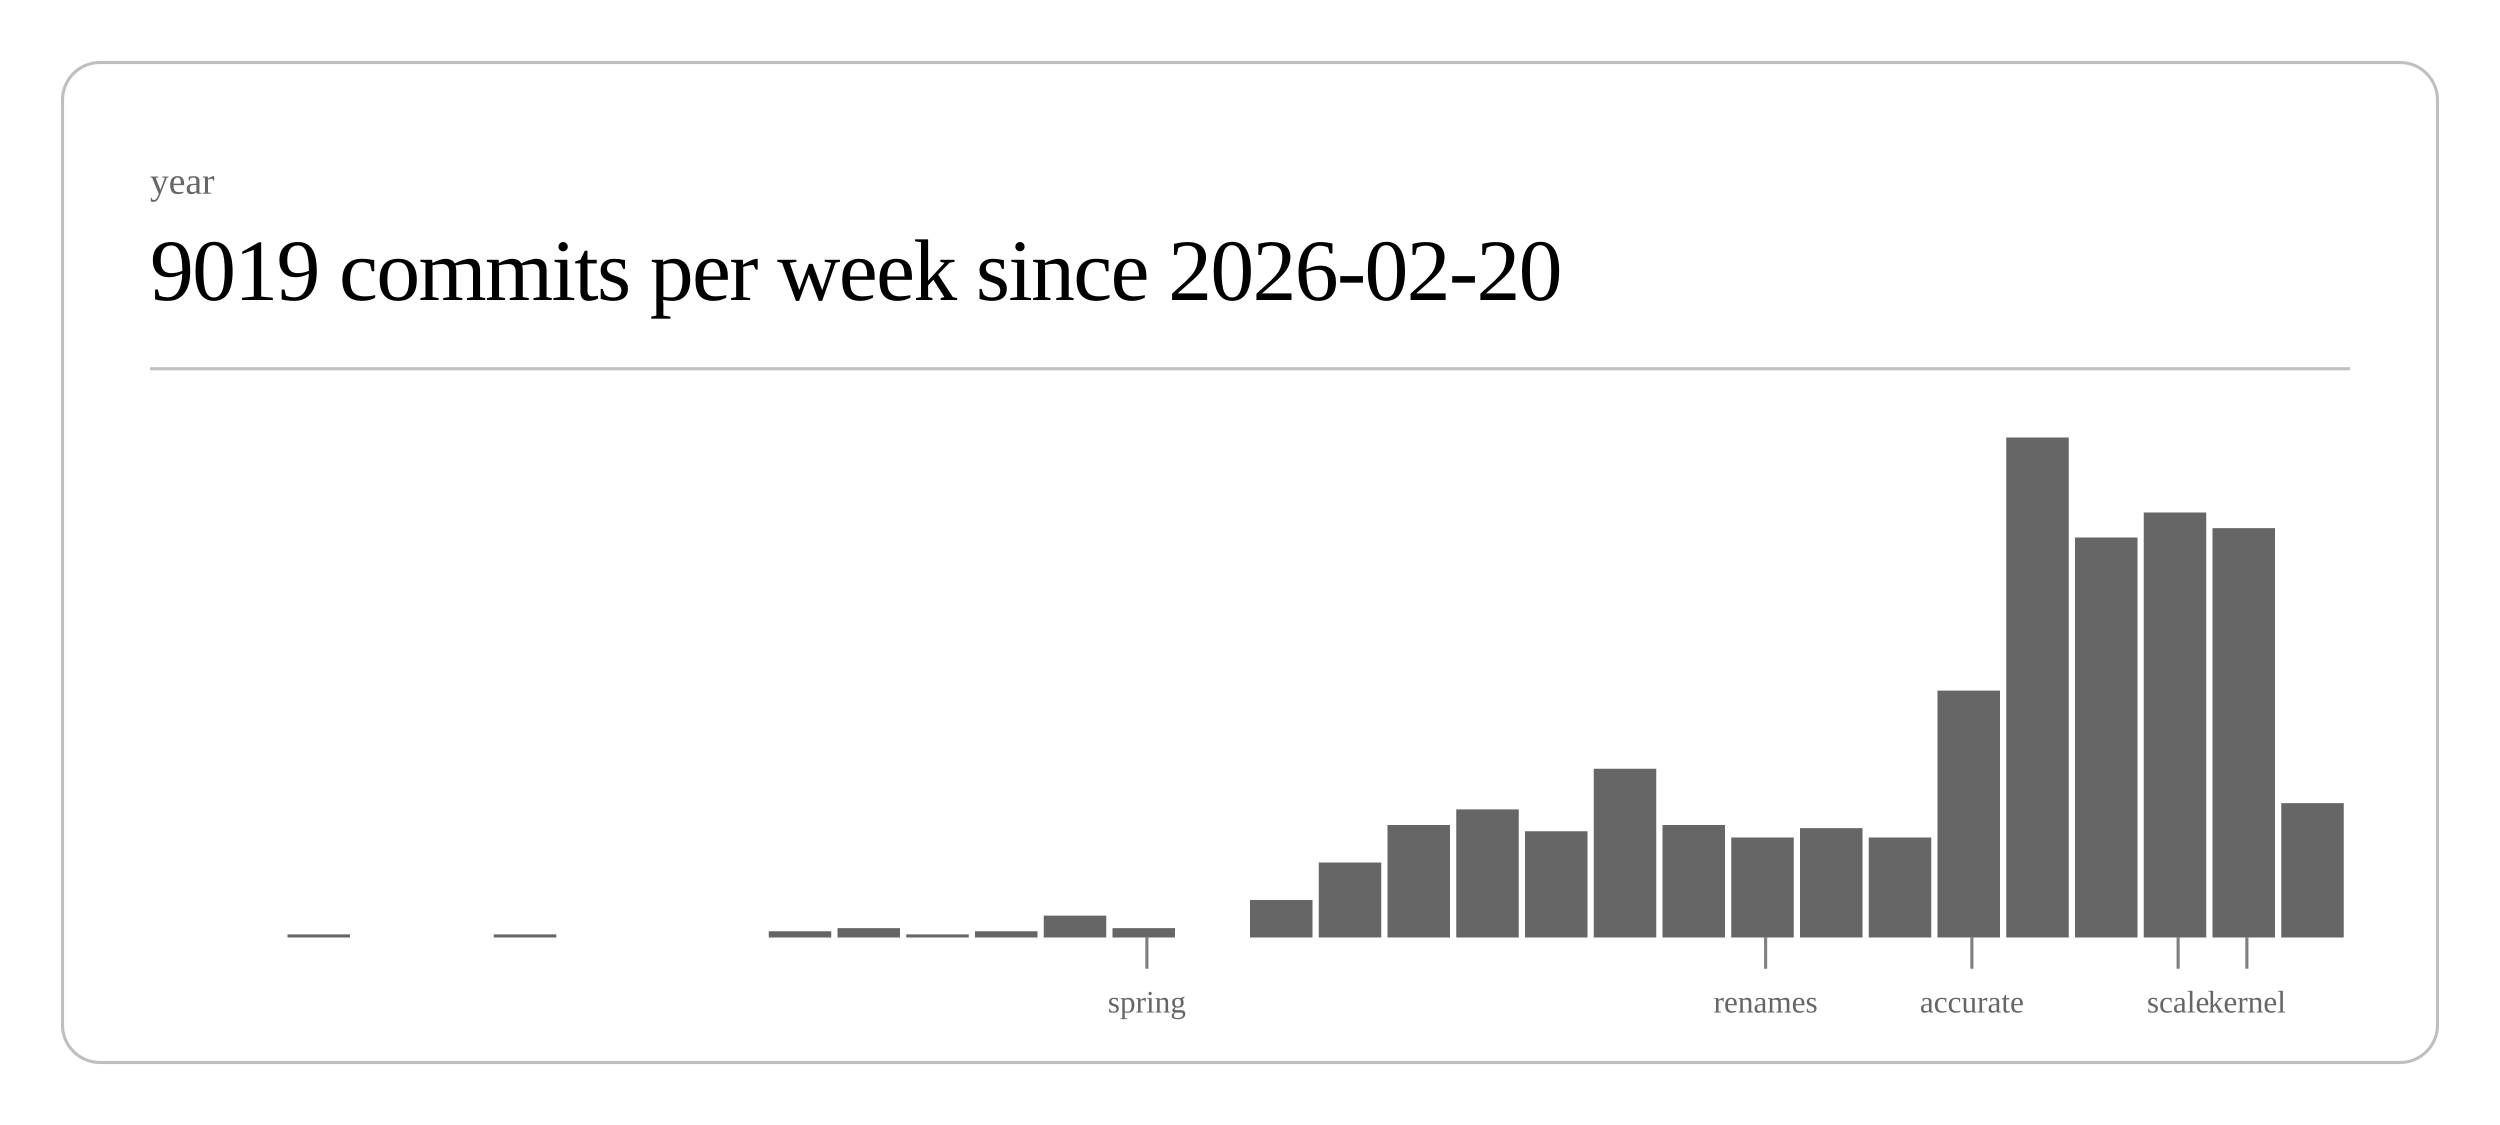
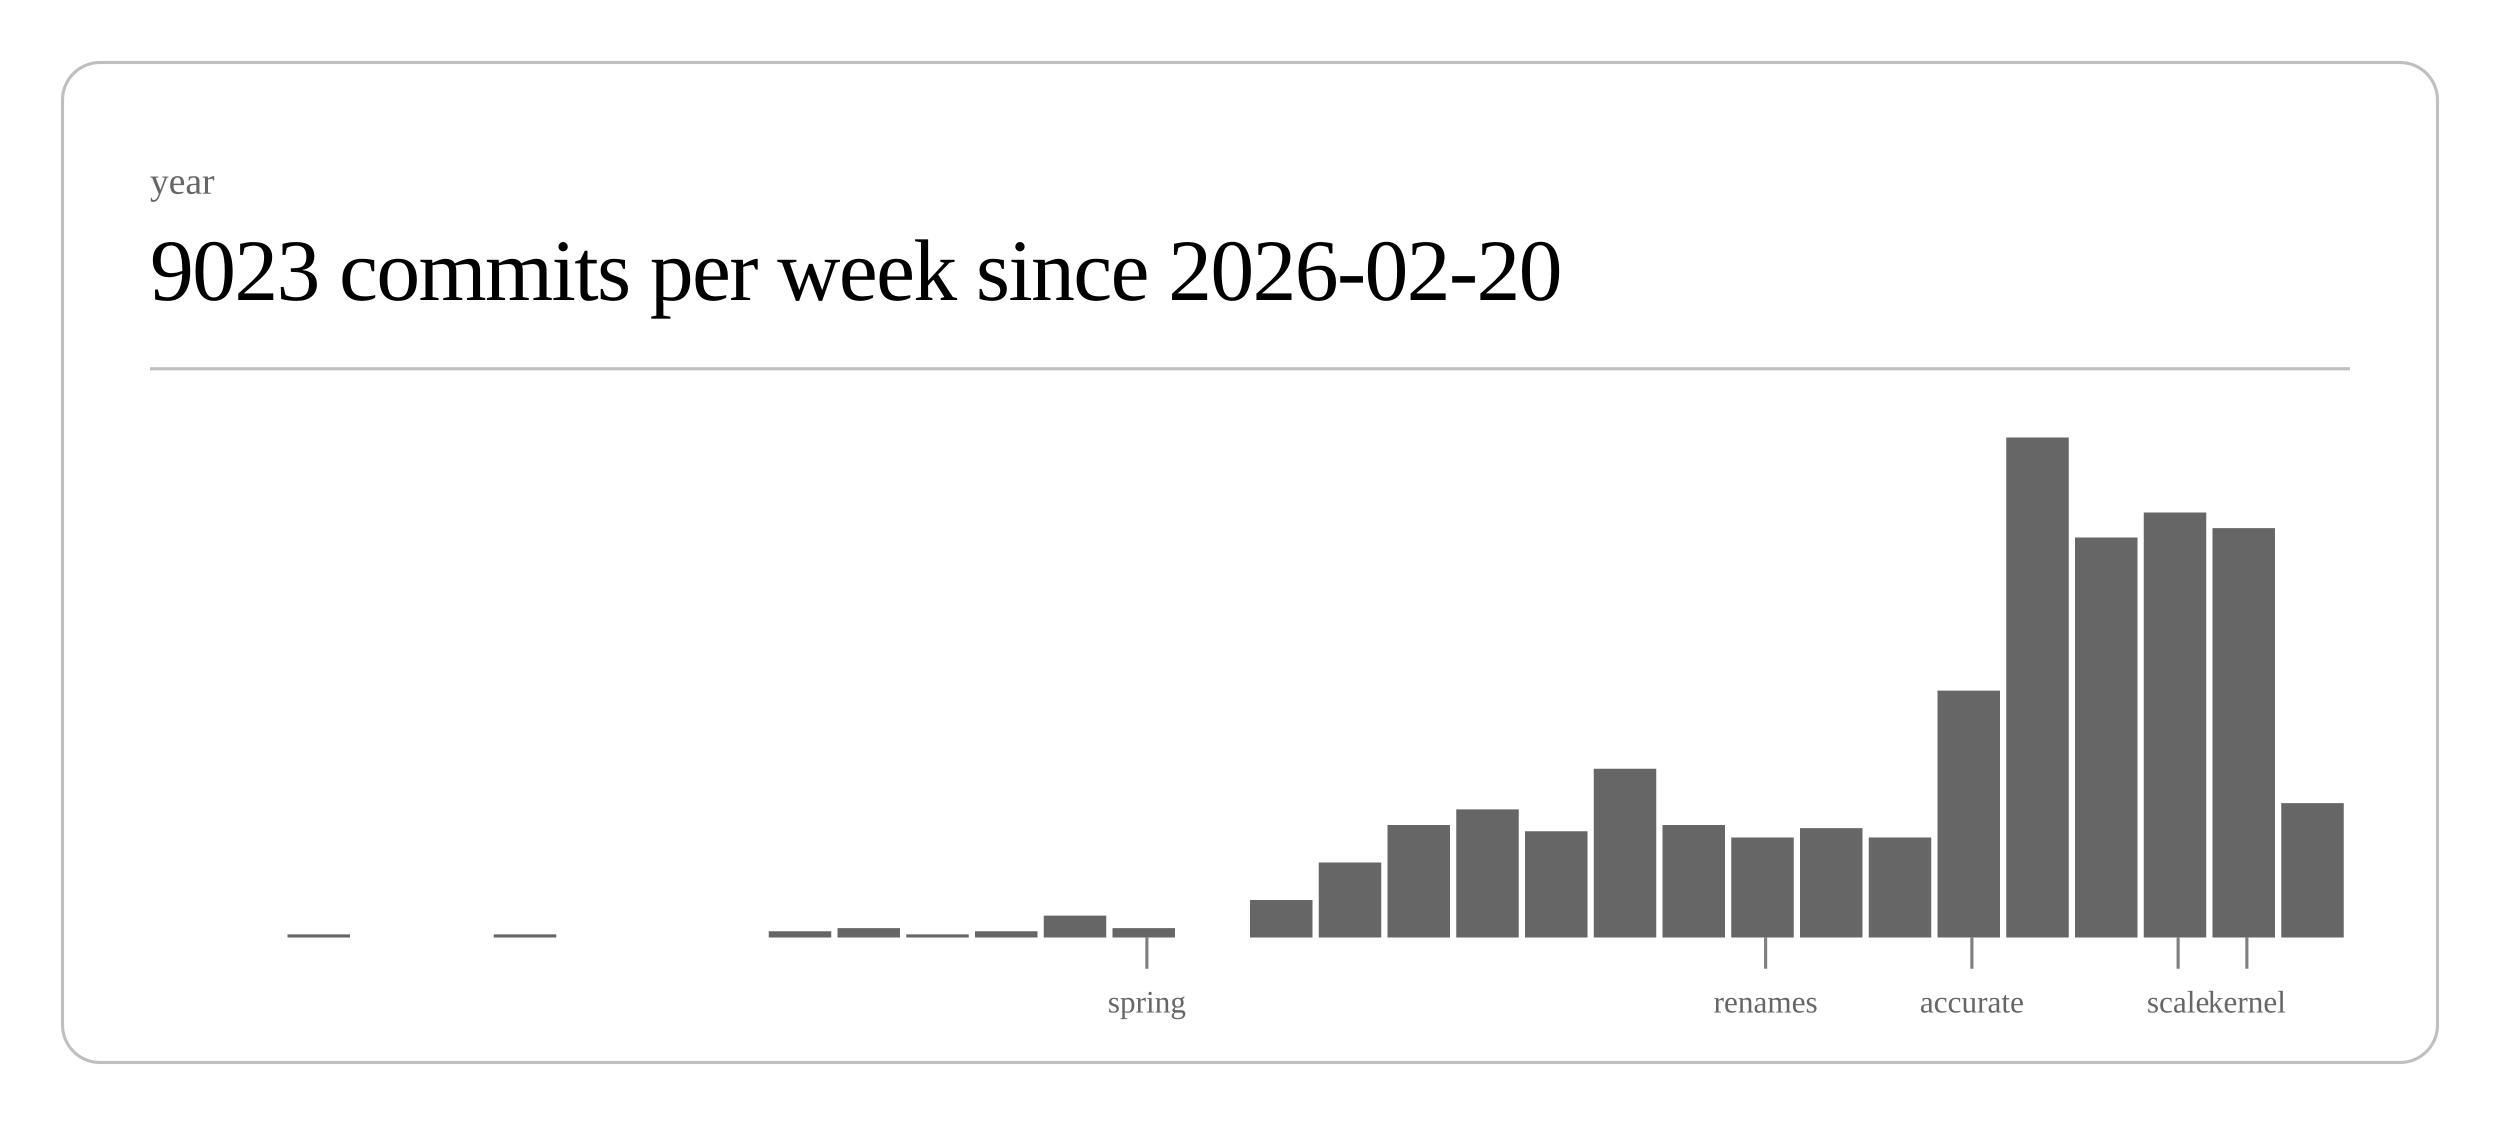
<svg xmlns="http://www.w3.org/2000/svg" class="post-header-svg" viewBox="0 0 800 360" width="800" height="360">
  <rect x="20" y="20" width="760" height="320" rx="12" ry="12" fill="none" stroke="currentColor" stroke-width="1" opacity="0.25" />
  <text fill="currentColor" x="48" y="62" font-size="12" opacity="0.6">year</text>
-   <text fill="currentColor" x="48" y="96" font-size="28" font-weight="300" letter-spacing="-0.5">9019 commits per week since 2026-02-20</text>
+   <text fill="currentColor" x="48" y="96" font-size="28" font-weight="300" letter-spacing="-0.5">9023 commits per week since 2026-02-20</text>
  <line stroke="currentColor" x1="48" y1="118" x2="752" y2="118" stroke-width="1" opacity="0.25" />
  <rect x="92.0" y="299" width="20.0" height="1" fill="currentColor" opacity="0.6" />
  <rect x="158.0" y="299" width="20.0" height="1" fill="currentColor" opacity="0.6" />
  <rect x="246.0" y="298" width="20.0" height="2" fill="currentColor" opacity="0.6" />
  <rect x="268.0" y="297" width="20.0" height="3" fill="currentColor" opacity="0.6" />
  <rect x="290.0" y="299" width="20.0" height="1" fill="currentColor" opacity="0.6" />
  <rect x="312.0" y="298" width="20.0" height="2" fill="currentColor" opacity="0.6" />
  <rect x="334.0" y="293" width="20.0" height="7" fill="currentColor" opacity="0.6" />
  <rect x="356.0" y="297" width="20.0" height="3" fill="currentColor" opacity="0.6" />
  <rect x="400.0" y="288" width="20.0" height="12" fill="currentColor" opacity="0.6" />
  <rect x="422.0" y="276" width="20.0" height="24" fill="currentColor" opacity="0.6" />
  <rect x="444.0" y="264" width="20.0" height="36" fill="currentColor" opacity="0.6" />
  <rect x="466.0" y="259" width="20.0" height="41" fill="currentColor" opacity="0.6" />
  <rect x="488.0" y="266" width="20.0" height="34" fill="currentColor" opacity="0.6" />
  <rect x="510.0" y="246" width="20.0" height="54" fill="currentColor" opacity="0.6" />
  <rect x="532.0" y="264" width="20.0" height="36" fill="currentColor" opacity="0.6" />
  <rect x="554.0" y="268" width="20.0" height="32" fill="currentColor" opacity="0.6" />
  <rect x="576.0" y="265" width="20.0" height="35" fill="currentColor" opacity="0.6" />
  <rect x="598.0" y="268" width="20.0" height="32" fill="currentColor" opacity="0.6" />
  <rect x="620.0" y="221" width="20.0" height="79" fill="currentColor" opacity="0.6" />
  <rect x="642.0" y="140" width="20.0" height="160" fill="currentColor" opacity="0.6" />
  <rect x="664.0" y="172" width="20.0" height="128" fill="currentColor" opacity="0.6" />
  <rect x="686.0" y="164" width="20.0" height="136" fill="currentColor" opacity="0.6" />
  <rect x="708.0" y="169" width="20.0" height="131" fill="currentColor" opacity="0.6" />
  <rect x="730.0" y="257" width="20.0" height="43" fill="currentColor" opacity="0.6" />
  <line stroke="currentColor" x1="367.0" y1="300" x2="367.0" y2="310" stroke-width="1" opacity="0.5" />
  <text fill="currentColor" x="367.0" y="324" font-size="10" opacity="0.6" text-anchor="middle">spring</text>
  <line stroke="currentColor" x1="565.0" y1="300" x2="565.0" y2="310" stroke-width="1" opacity="0.5" />
  <text fill="currentColor" x="565.0" y="324" font-size="10" opacity="0.6" text-anchor="middle">renames</text>
  <line stroke="currentColor" x1="631.0" y1="300" x2="631.0" y2="310" stroke-width="1" opacity="0.5" />
  <text fill="currentColor" x="631.0" y="324" font-size="10" opacity="0.6" text-anchor="middle">accurate</text>
  <line stroke="currentColor" x1="697.0" y1="300" x2="697.0" y2="310" stroke-width="1" opacity="0.5" />
  <text fill="currentColor" x="697.0" y="324" font-size="10" opacity="0.6" text-anchor="middle">scale</text>
  <line stroke="currentColor" x1="719.0" y1="300" x2="719.0" y2="310" stroke-width="1" opacity="0.5" />
  <text fill="currentColor" x="719.0" y="324" font-size="10" opacity="0.6" text-anchor="middle">kernel</text>
</svg>
